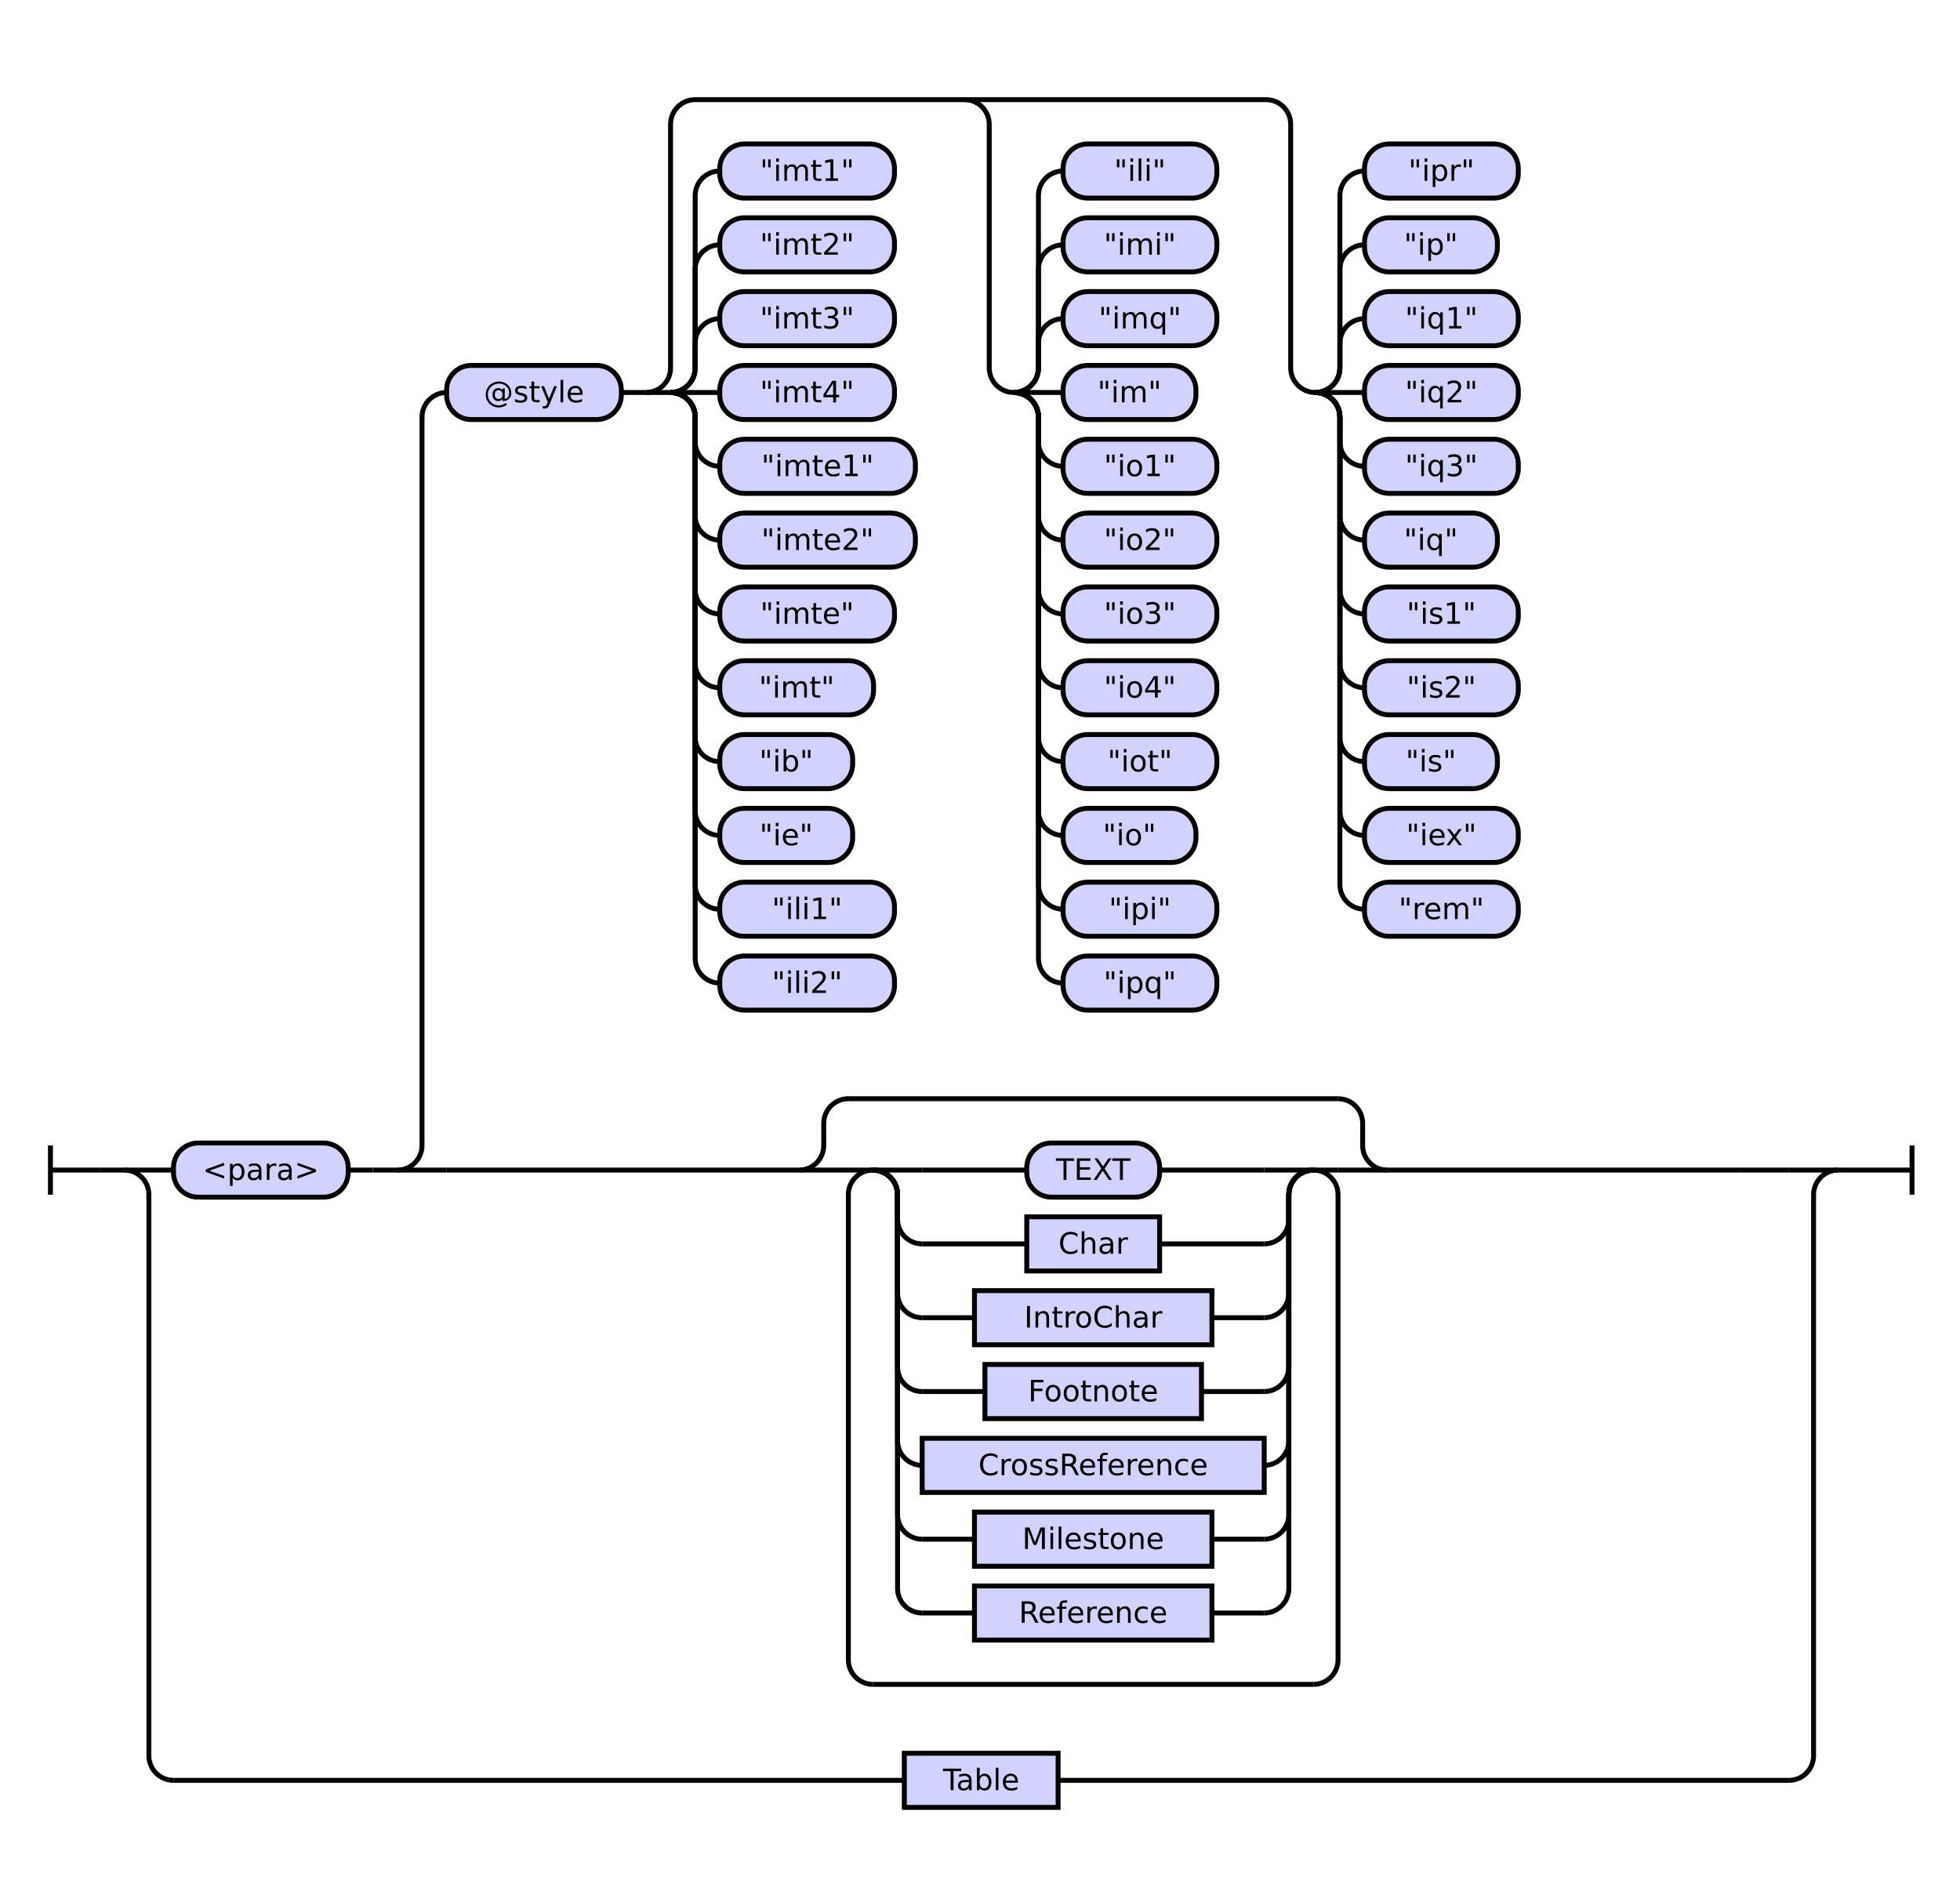
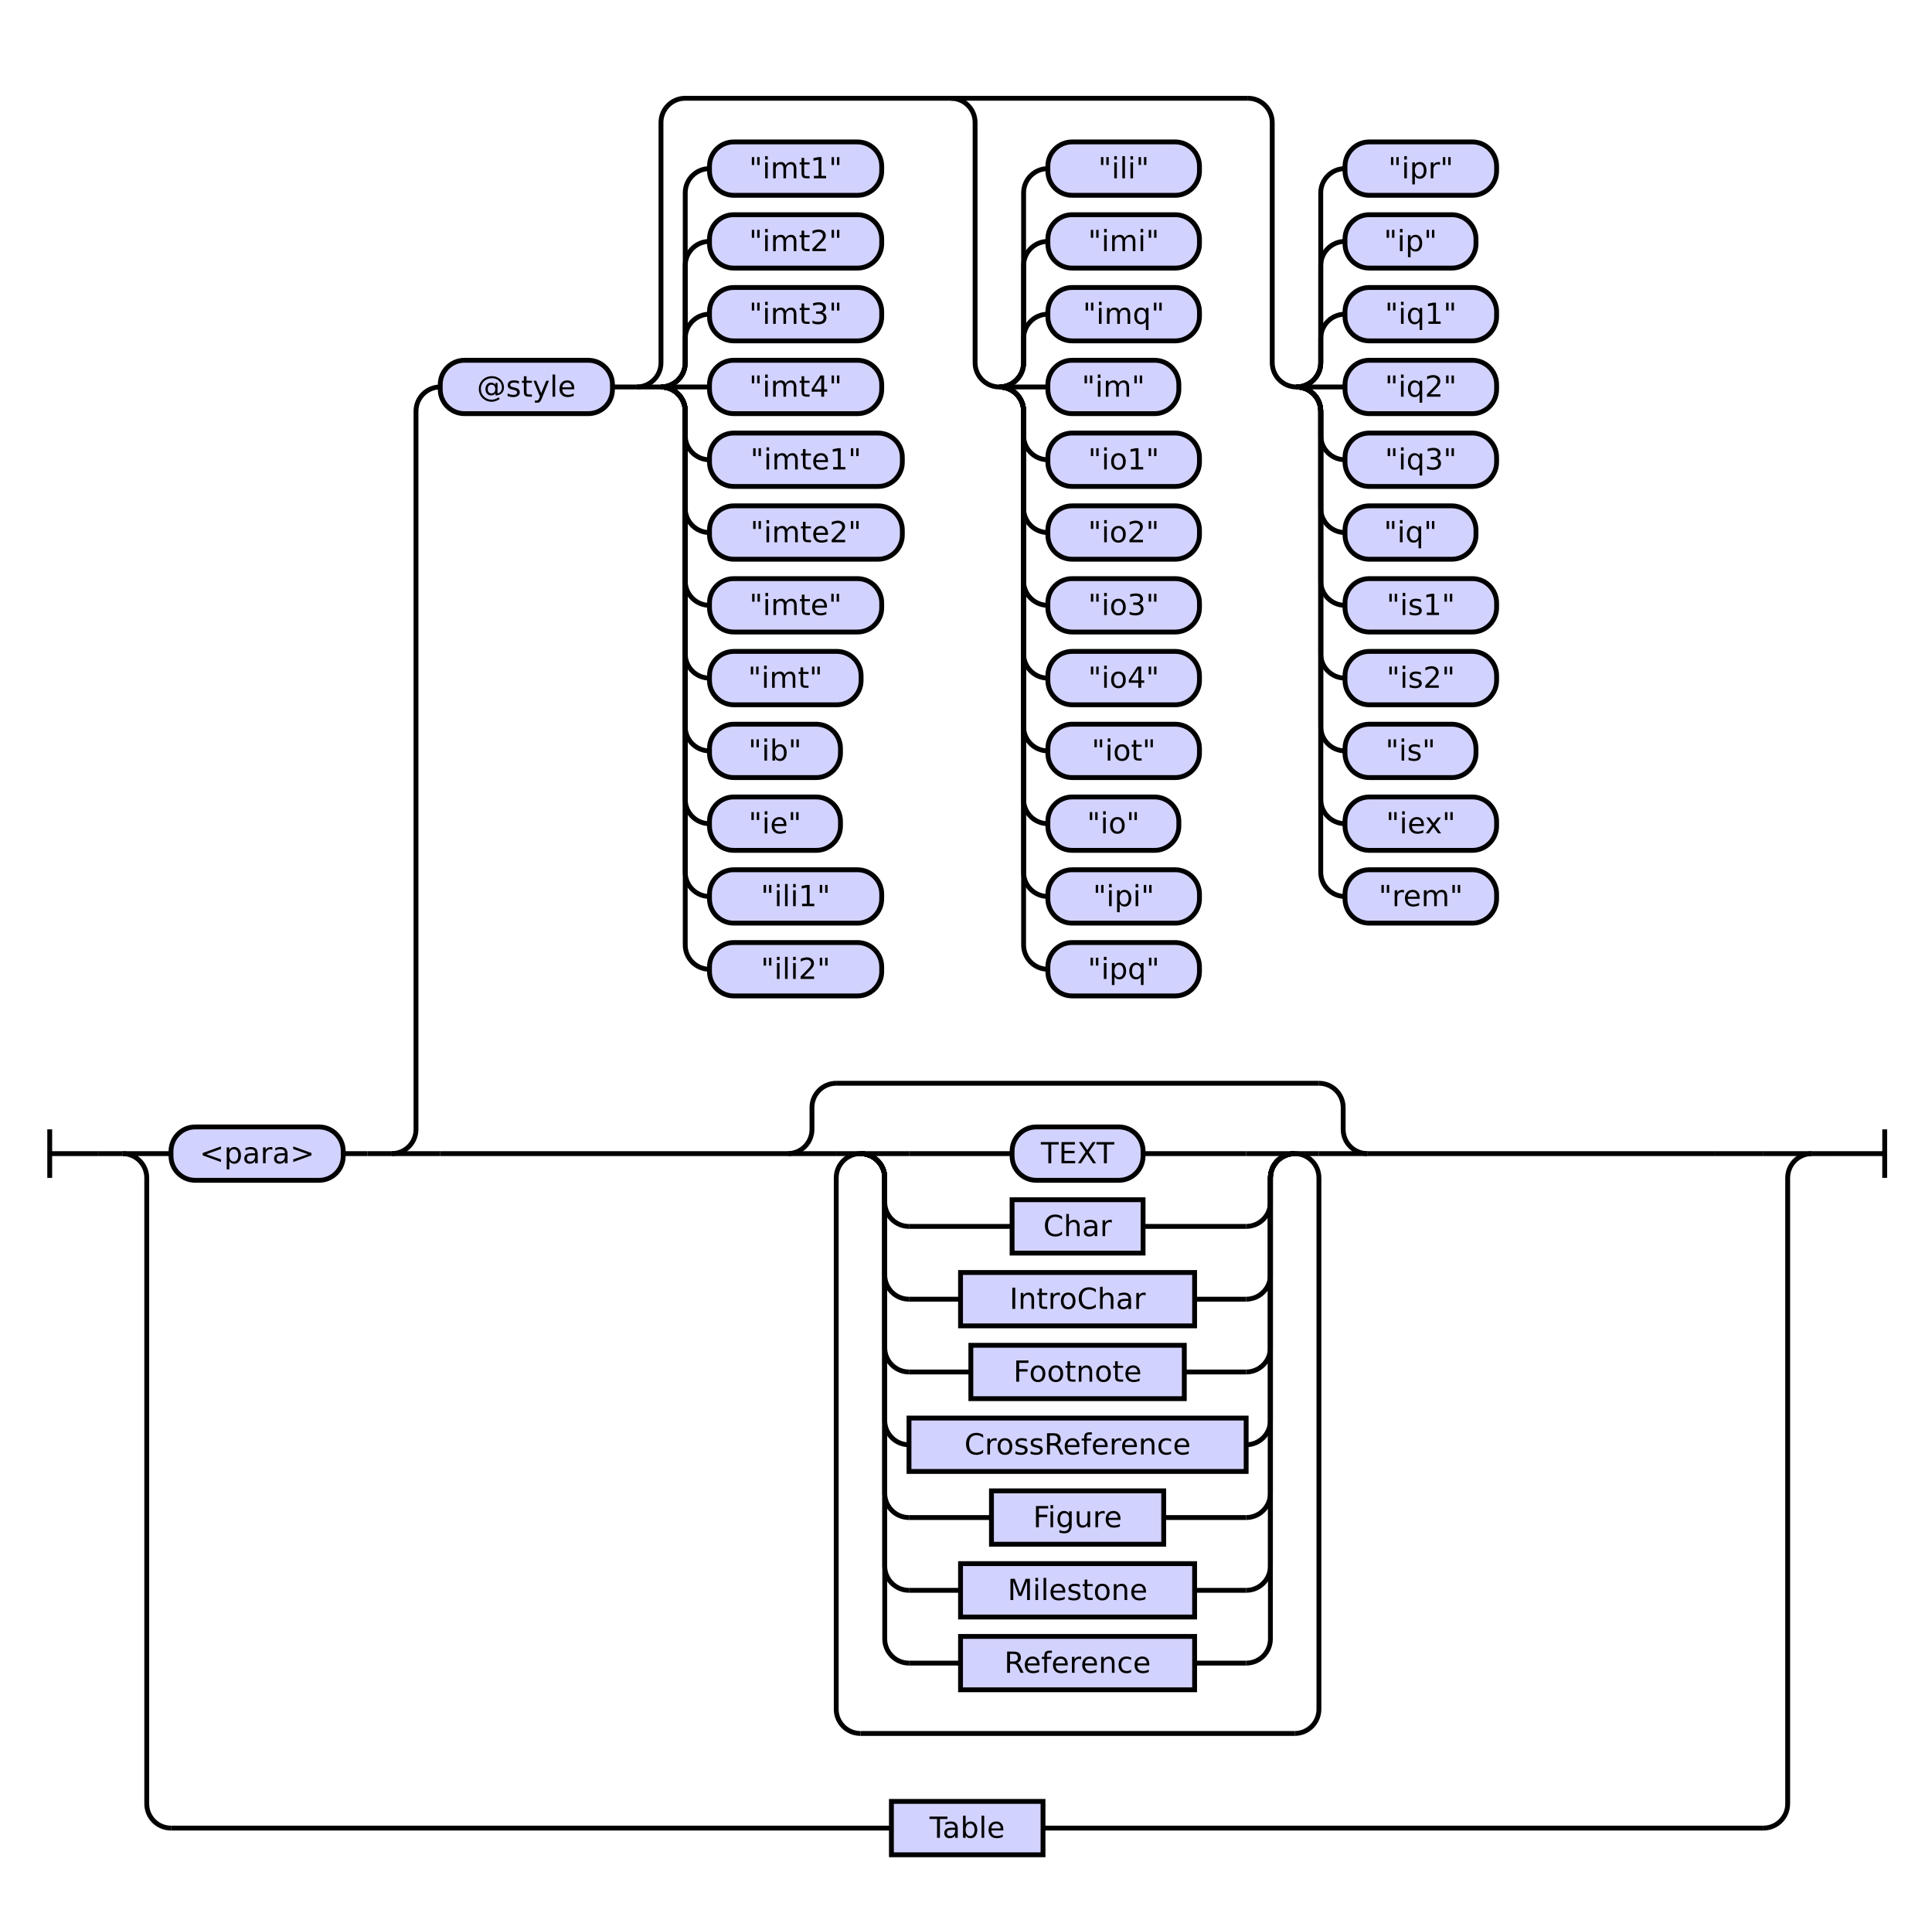
- <svg xmlns="http://www.w3.org/2000/svg" class="railroad-diagram" height="764" viewBox="0 0 796.5 764" width="796.5">
+ <svg xmlns="http://www.w3.org/2000/svg" class="railroad-diagram" height="794" viewBox="0 0 796.5 794" width="796.5">
  <g transform="translate(.5 .5)">
    <style>/*  */

    svg.railroad-diagram {
        background-color: hsl(30,20%,95%);
    }
    svg.railroad-diagram path {
        stroke-width: 2;
        stroke: black;
        fill: none;
    }
    svg.railroad-diagram text {
        font-size: 12px;
        text-anchor: middle;
        font-family: DejaVu Sans;
    }
    svg.railroad-diagram text.label {
        text-anchor:start;
    }
    svg.railroad-diagram text.comment {
        font-family: DejaVu Sans;
        font-size: 14px;
    }
    svg.railroad-diagram rect{
        stroke-width: 2;
        stroke: black;
        fill: rgb(210, 210, 255);
    }
    svg.railroad-diagram rect.group-box {
        stroke: gray;
        stroke-dasharray: 10 5;
        fill: none;
    }
    .terminal {
        font-family: DejaVu Sans;
    }
    svg.railroad-diagram g.altterminal rect {
        fill: rgb(251, 252, 207)
    }

/*  */
</style>
    <g>
      <path d="M 20 465 v 20 m 0 -10 h 20" />
    </g>
    <path d="M 40 475 h 10" />
    <g>
      <path d="M 50 475 h 0.0" />
      <path d="M 746.5 475 h 0.0" />
      <g>
        <path d="M 50.0 475 h 0.0" />
        <path d="M 746.5 475 h 0.0" />
        <path d="M 50.0 475 h 20" />
        <g>
          <path d="M 70.0 475 h 0.0" />
          <path d="M 726.5 475 h 0.0" />
          <g class="terminal ">
            <path d="M 70.0 475 h 0.0" />
            <path d="M 141.0 475 h 0.0" />
            <rect height="22" rx="10" ry="10" width="71.0" x="70.0" y="464" />
            <text x="105.5" y="479">&lt;para&gt;</text>
          </g>
          <path d="M 141.0 475 h 10" />
          <path d="M 151.0 475 h 10" />
          <g>
            <path d="M 161.0 475 h 0.0" />
            <path d="M 726.5 475 h 0.0" />
            <path d="M 161.0 475 a 10 10 0 0 0 10 -10 v -296 a 10 10 0 0 1 10 -10" />
            <g>
              <path d="M 181.0 159 h 0.0" />
              <path d="M 706.5 159 h 0.0" />
              <g class="terminal ">
                <path d="M 181.0 159 h 0.0" />
                <path d="M 252.0 159 h 0.0" />
                <rect height="22" rx="10" ry="10" width="71.0" x="181.0" y="148" />
                <text x="216.5" y="163">@style</text>
              </g>
              <path d="M 252.0 159 h 10" />
              <g>
                <path d="M 262.0 159 h 0.0" />
                <path d="M 706.5 159 h 0.0" />
                <path d="M 262.0 159 a 10 10 0 0 0 10 -10 v -99 a 10 10 0 0 1 10 -10 h 232.0" />
                <path d="M 262.0 159 h 10" />
                <g>
                  <path d="M 272.0 159 h 0.0" />
                  <path d="M 272.0 159 a 10 10 0 0 0 10 -10 v -10 a 10 10 0 0 1 10 -10" />
                  <g class="terminal ">
                    <path d="M 292.0 129 h 0.0" />
                    <path d="M 363.0 129 h 0.0" />
                    <rect height="22" rx="10" ry="10" width="71.0" x="292.0" y="118" />
                    <text x="327.5" y="133">"imt3"</text>
                  </g>
                  <path d="M 272.0 159 a 10 10 0 0 0 10 -10 v -40 a 10 10 0 0 1 10 -10" />
                  <g class="terminal ">
                    <path d="M 292.0 99 h 0.0" />
                    <path d="M 363.0 99 h 0.0" />
                    <rect height="22" rx="10" ry="10" width="71.0" x="292.0" y="88" />
                    <text x="327.5" y="103">"imt2"</text>
                  </g>
                  <path d="M 272.0 159 a 10 10 0 0 0 10 -10 v -70 a 10 10 0 0 1 10 -10" />
                  <g class="terminal ">
                    <path d="M 292.0 69 h 0.0" />
                    <path d="M 363.0 69 h 0.0" />
                    <rect height="22" rx="10" ry="10" width="71.0" x="292.0" y="58" />
                    <text x="327.5" y="73">"imt1"</text>
                  </g>
                  <path d="M 272.0 159 h 20" />
                  <g class="terminal ">
                    <path d="M 292.0 159 h 0.0" />
                    <path d="M 363.0 159 h 0.0" />
                    <rect height="22" rx="10" ry="10" width="71.0" x="292.0" y="148" />
                    <text x="327.5" y="163">"imt4"</text>
                  </g>
                  <path d="M 272.0 159 a 10 10 0 0 1 10 10 v 10 a 10 10 0 0 0 10 10" />
                  <g class="terminal ">
                    <path d="M 292.0 189 h 0.0" />
                    <path d="M 371.5 189 h 0.0" />
                    <rect height="22" rx="10" ry="10" width="79.5" x="292.0" y="178" />
                    <text x="331.75" y="193">"imte1"</text>
                  </g>
                  <path d="M 272.0 159 a 10 10 0 0 1 10 10 v 40 a 10 10 0 0 0 10 10" />
                  <g class="terminal ">
                    <path d="M 292.0 219 h 0.0" />
                    <path d="M 371.5 219 h 0.0" />
                    <rect height="22" rx="10" ry="10" width="79.5" x="292.0" y="208" />
                    <text x="331.75" y="223">"imte2"</text>
                  </g>
                  <path d="M 272.0 159 a 10 10 0 0 1 10 10 v 70 a 10 10 0 0 0 10 10" />
                  <g class="terminal ">
                    <path d="M 292.0 249 h 0.0" />
                    <path d="M 363.0 249 h 0.0" />
                    <rect height="22" rx="10" ry="10" width="71.0" x="292.0" y="238" />
                    <text x="327.5" y="253">"imte"</text>
                  </g>
                  <path d="M 272.0 159 a 10 10 0 0 1 10 10 v 100 a 10 10 0 0 0 10 10" />
                  <g class="terminal ">
                    <path d="M 292.0 279 h 0.0" />
                    <path d="M 354.5 279 h 0.0" />
                    <rect height="22" rx="10" ry="10" width="62.5" x="292.0" y="268" />
                    <text x="323.25" y="283">"imt"</text>
                  </g>
                  <path d="M 272.0 159 a 10 10 0 0 1 10 10 v 130 a 10 10 0 0 0 10 10" />
                  <g class="terminal ">
                    <path d="M 292.0 309 h 0.0" />
                    <path d="M 346.0 309 h 0.0" />
                    <rect height="22" rx="10" ry="10" width="54.0" x="292.0" y="298" />
                    <text x="319.0" y="313">"ib"</text>
                  </g>
                  <path d="M 272.0 159 a 10 10 0 0 1 10 10 v 160 a 10 10 0 0 0 10 10" />
                  <g class="terminal ">
                    <path d="M 292.0 339 h 0.0" />
                    <path d="M 346.0 339 h 0.0" />
                    <rect height="22" rx="10" ry="10" width="54.0" x="292.0" y="328" />
                    <text x="319.0" y="343">"ie"</text>
                  </g>
                  <path d="M 272.0 159 a 10 10 0 0 1 10 10 v 190 a 10 10 0 0 0 10 10" />
                  <g class="terminal ">
                    <path d="M 292.0 369 h 0.0" />
                    <path d="M 363.0 369 h 0.0" />
                    <rect height="22" rx="10" ry="10" width="71.0" x="292.0" y="358" />
                    <text x="327.5" y="373">"ili1"</text>
                  </g>
                  <path d="M 272.0 159 a 10 10 0 0 1 10 10 v 220 a 10 10 0 0 0 10 10" />
                  <g class="terminal ">
                    <path d="M 292.0 399 h 0.0" />
                    <path d="M 363.0 399 h 0.0" />
                    <rect height="22" rx="10" ry="10" width="71.0" x="292.0" y="388" />
                    <text x="327.5" y="403">"ili2"</text>
                  </g>
                </g>
                <path d="M 391.5 40 a 10 10 0 0 1 10 10 v 99 a 10 10 0 0 0 10 10" />
                <g>
                  <path d="M 411.5 159 h 0.0" />
                  <path d="M 411.5 159 a 10 10 0 0 0 10 -10 v -10 a 10 10 0 0 1 10 -10" />
                  <g class="terminal ">
                    <path d="M 431.5 129 h 0.0" />
                    <path d="M 494.0 129 h 0.0" />
                    <rect height="22" rx="10" ry="10" width="62.5" x="431.5" y="118" />
                    <text x="462.75" y="133">"imq"</text>
                  </g>
                  <path d="M 411.5 159 a 10 10 0 0 0 10 -10 v -40 a 10 10 0 0 1 10 -10" />
                  <g class="terminal ">
                    <path d="M 431.5 99 h 0.0" />
                    <path d="M 494.0 99 h 0.0" />
                    <rect height="22" rx="10" ry="10" width="62.5" x="431.5" y="88" />
                    <text x="462.75" y="103">"imi"</text>
                  </g>
                  <path d="M 411.5 159 a 10 10 0 0 0 10 -10 v -70 a 10 10 0 0 1 10 -10" />
                  <g class="terminal ">
                    <path d="M 431.5 69 h 0.0" />
                    <path d="M 494.0 69 h 0.0" />
                    <rect height="22" rx="10" ry="10" width="62.5" x="431.5" y="58" />
                    <text x="462.75" y="73">"ili"</text>
                  </g>
                  <path d="M 411.5 159 h 20" />
                  <g class="terminal ">
                    <path d="M 431.5 159 h 0.0" />
                    <path d="M 485.5 159 h 0.0" />
                    <rect height="22" rx="10" ry="10" width="54.0" x="431.5" y="148" />
                    <text x="458.5" y="163">"im"</text>
                  </g>
                  <path d="M 411.5 159 a 10 10 0 0 1 10 10 v 10 a 10 10 0 0 0 10 10" />
                  <g class="terminal ">
                    <path d="M 431.5 189 h 0.0" />
                    <path d="M 494.0 189 h 0.0" />
                    <rect height="22" rx="10" ry="10" width="62.5" x="431.5" y="178" />
                    <text x="462.75" y="193">"io1"</text>
                  </g>
                  <path d="M 411.5 159 a 10 10 0 0 1 10 10 v 40 a 10 10 0 0 0 10 10" />
                  <g class="terminal ">
                    <path d="M 431.5 219 h 0.0" />
                    <path d="M 494.0 219 h 0.0" />
                    <rect height="22" rx="10" ry="10" width="62.5" x="431.5" y="208" />
                    <text x="462.75" y="223">"io2"</text>
                  </g>
                  <path d="M 411.5 159 a 10 10 0 0 1 10 10 v 70 a 10 10 0 0 0 10 10" />
                  <g class="terminal ">
                    <path d="M 431.5 249 h 0.0" />
                    <path d="M 494.0 249 h 0.0" />
                    <rect height="22" rx="10" ry="10" width="62.5" x="431.5" y="238" />
                    <text x="462.75" y="253">"io3"</text>
                  </g>
                  <path d="M 411.5 159 a 10 10 0 0 1 10 10 v 100 a 10 10 0 0 0 10 10" />
                  <g class="terminal ">
                    <path d="M 431.5 279 h 0.0" />
                    <path d="M 494.0 279 h 0.0" />
                    <rect height="22" rx="10" ry="10" width="62.5" x="431.5" y="268" />
                    <text x="462.75" y="283">"io4"</text>
                  </g>
                  <path d="M 411.5 159 a 10 10 0 0 1 10 10 v 130 a 10 10 0 0 0 10 10" />
                  <g class="terminal ">
                    <path d="M 431.5 309 h 0.0" />
                    <path d="M 494.0 309 h 0.0" />
                    <rect height="22" rx="10" ry="10" width="62.5" x="431.5" y="298" />
                    <text x="462.75" y="313">"iot"</text>
                  </g>
                  <path d="M 411.5 159 a 10 10 0 0 1 10 10 v 160 a 10 10 0 0 0 10 10" />
                  <g class="terminal ">
                    <path d="M 431.5 339 h 0.0" />
                    <path d="M 485.5 339 h 0.0" />
                    <rect height="22" rx="10" ry="10" width="54.0" x="431.5" y="328" />
                    <text x="458.5" y="343">"io"</text>
                  </g>
                  <path d="M 411.5 159 a 10 10 0 0 1 10 10 v 190 a 10 10 0 0 0 10 10" />
                  <g class="terminal ">
                    <path d="M 431.5 369 h 0.0" />
                    <path d="M 494.0 369 h 0.0" />
                    <rect height="22" rx="10" ry="10" width="62.5" x="431.5" y="358" />
                    <text x="462.75" y="373">"ipi"</text>
                  </g>
                  <path d="M 411.5 159 a 10 10 0 0 1 10 10 v 220 a 10 10 0 0 0 10 10" />
                  <g class="terminal ">
                    <path d="M 431.5 399 h 0.0" />
                    <path d="M 494.0 399 h 0.0" />
                    <rect height="22" rx="10" ry="10" width="62.5" x="431.5" y="388" />
                    <text x="462.75" y="403">"ipq"</text>
                  </g>
                </g>
                <path d="M 514.0 40 a 10 10 0 0 1 10 10 v 99 a 10 10 0 0 0 10 10" />
                <g>
                  <path d="M 534.0 159 h 0.0" />
                  <path d="M 534.0 159 a 10 10 0 0 0 10 -10 v -10 a 10 10 0 0 1 10 -10" />
                  <g class="terminal ">
                    <path d="M 554.0 129 h 0.0" />
                    <path d="M 616.5 129 h 0.0" />
                    <rect height="22" rx="10" ry="10" width="62.5" x="554.0" y="118" />
                    <text x="585.25" y="133">"iq1"</text>
                  </g>
                  <path d="M 534.0 159 a 10 10 0 0 0 10 -10 v -40 a 10 10 0 0 1 10 -10" />
                  <g class="terminal ">
                    <path d="M 554.0 99 h 0.0" />
                    <path d="M 608.0 99 h 0.0" />
                    <rect height="22" rx="10" ry="10" width="54.0" x="554.0" y="88" />
                    <text x="581.0" y="103">"ip"</text>
                  </g>
                  <path d="M 534.0 159 a 10 10 0 0 0 10 -10 v -70 a 10 10 0 0 1 10 -10" />
                  <g class="terminal ">
                    <path d="M 554.0 69 h 0.0" />
                    <path d="M 616.5 69 h 0.0" />
                    <rect height="22" rx="10" ry="10" width="62.5" x="554.0" y="58" />
                    <text x="585.25" y="73">"ipr"</text>
                  </g>
                  <path d="M 534.0 159 h 20" />
                  <g class="terminal ">
                    <path d="M 554.0 159 h 0.0" />
                    <path d="M 616.5 159 h 0.0" />
                    <rect height="22" rx="10" ry="10" width="62.5" x="554.0" y="148" />
                    <text x="585.25" y="163">"iq2"</text>
                  </g>
                  <path d="M 534.0 159 a 10 10 0 0 1 10 10 v 10 a 10 10 0 0 0 10 10" />
                  <g class="terminal ">
                    <path d="M 554.0 189 h 0.0" />
                    <path d="M 616.5 189 h 0.0" />
                    <rect height="22" rx="10" ry="10" width="62.5" x="554.0" y="178" />
                    <text x="585.25" y="193">"iq3"</text>
                  </g>
                  <path d="M 534.0 159 a 10 10 0 0 1 10 10 v 40 a 10 10 0 0 0 10 10" />
                  <g class="terminal ">
                    <path d="M 554.0 219 h 0.0" />
                    <path d="M 608.0 219 h 0.0" />
                    <rect height="22" rx="10" ry="10" width="54.0" x="554.0" y="208" />
                    <text x="581.0" y="223">"iq"</text>
                  </g>
                  <path d="M 534.0 159 a 10 10 0 0 1 10 10 v 70 a 10 10 0 0 0 10 10" />
                  <g class="terminal ">
                    <path d="M 554.0 249 h 0.0" />
                    <path d="M 616.5 249 h 0.0" />
                    <rect height="22" rx="10" ry="10" width="62.5" x="554.0" y="238" />
                    <text x="585.25" y="253">"is1"</text>
                  </g>
                  <path d="M 534.0 159 a 10 10 0 0 1 10 10 v 100 a 10 10 0 0 0 10 10" />
                  <g class="terminal ">
                    <path d="M 554.0 279 h 0.0" />
                    <path d="M 616.5 279 h 0.0" />
                    <rect height="22" rx="10" ry="10" width="62.5" x="554.0" y="268" />
                    <text x="585.25" y="283">"is2"</text>
                  </g>
                  <path d="M 534.0 159 a 10 10 0 0 1 10 10 v 130 a 10 10 0 0 0 10 10" />
                  <g class="terminal ">
                    <path d="M 554.0 309 h 0.0" />
                    <path d="M 608.0 309 h 0.0" />
                    <rect height="22" rx="10" ry="10" width="54.0" x="554.0" y="298" />
                    <text x="581.0" y="313">"is"</text>
                  </g>
                  <path d="M 534.0 159 a 10 10 0 0 1 10 10 v 160 a 10 10 0 0 0 10 10" />
                  <g class="terminal ">
                    <path d="M 554.0 339 h 0.0" />
                    <path d="M 616.5 339 h 0.0" />
                    <rect height="22" rx="10" ry="10" width="62.5" x="554.0" y="328" />
                    <text x="585.25" y="343">"iex"</text>
                  </g>
                  <path d="M 534.0 159 a 10 10 0 0 1 10 10 v 190 a 10 10 0 0 0 10 10" />
                  <g class="terminal ">
                    <path d="M 554.0 369 h 0.0" />
                    <path d="M 616.5 369 h 0.0" />
                    <rect height="22" rx="10" ry="10" width="62.5" x="554.0" y="358" />
                    <text x="585.25" y="373">"rem"</text>
                  </g>
                </g>
              </g>
            </g>
            <path d="M 161.0 475 h 20" />
            <g>
              <path d="M 181.0 475 h 143.25" />
              <path d="M 563.25 475 h 143.25" />
              <path d="M 324.25 475 a 10 10 0 0 0 10 -10 v -9 a 10 10 0 0 1 10 -10" />
              <g>
                <path d="M 344.25 446 h 199.0" />
              </g>
              <path d="M 543.25 446 a 10 10 0 0 1 10 10 v 9 a 10 10 0 0 0 10 10" />
              <path d="M 324.25 475 h 20" />
              <g>
                <path d="M 344.25 475 h 0.0" />
                <path d="M 543.25 475 h 0.0" />
                <path d="M 344.25 475 h 10" />
                <g>
                  <path d="M 354.25 475 h 0.0" />
                  <path d="M 533.25 475 h 0.0" />
                  <path d="M 354.25 475 h 20" />
                  <g class="terminal ">
                    <path d="M 374.25 475 h 42.5" />
                    <path d="M 470.75 475 h 42.5" />
                    <rect height="22" rx="10" ry="10" width="54.0" x="416.75" y="464" />
                    <text x="443.75" y="479">TEXT</text>
                  </g>
                  <path d="M 513.25 475 h 20" />
                  <path d="M 354.25 475 a 10 10 0 0 1 10 10 v 10 a 10 10 0 0 0 10 10" />
                  <g class="non-terminal ">
                    <path d="M 374.25 505 h 42.5" />
                    <path d="M 470.75 505 h 42.5" />
                    <rect height="22" width="54.0" x="416.75" y="494" />
                    <text x="443.75" y="509">Char</text>
                  </g>
                  <path d="M 513.25 505 a 10 10 0 0 0 10 -10 v -10 a 10 10 0 0 1 10 -10" />
                  <path d="M 354.25 475 a 10 10 0 0 1 10 10 v 40 a 10 10 0 0 0 10 10" />
                  <g class="non-terminal ">
                    <path d="M 374.25 535 h 21.25" />
                    <path d="M 492.0 535 h 21.25" />
                    <rect height="22" width="96.5" x="395.5" y="524" />
                    <text x="443.75" y="539">IntroChar</text>
                  </g>
                  <path d="M 513.25 535 a 10 10 0 0 0 10 -10 v -40 a 10 10 0 0 1 10 -10" />
                  <path d="M 354.25 475 a 10 10 0 0 1 10 10 v 70 a 10 10 0 0 0 10 10" />
                  <g class="non-terminal ">
                    <path d="M 374.25 565 h 25.5" />
                    <path d="M 487.75 565 h 25.5" />
                    <rect height="22" width="88.0" x="399.75" y="554" />
                    <text x="443.75" y="569">Footnote</text>
                  </g>
                  <path d="M 513.25 565 a 10 10 0 0 0 10 -10 v -70 a 10 10 0 0 1 10 -10" />
                  <path d="M 354.25 475 a 10 10 0 0 1 10 10 v 100 a 10 10 0 0 0 10 10" />
                  <g class="non-terminal ">
                    <path d="M 374.25 595 h 0.0" />
                    <path d="M 513.25 595 h 0.0" />
                    <rect height="22" width="139.0" x="374.25" y="584" />
                    <text x="443.75" y="599">CrossReference</text>
                  </g>
                  <path d="M 513.25 595 a 10 10 0 0 0 10 -10 v -100 a 10 10 0 0 1 10 -10" />
                  <path d="M 354.25 475 a 10 10 0 0 1 10 10 v 130 a 10 10 0 0 0 10 10" />
                  <g class="non-terminal ">
-                     <path d="M 374.25 625 h 21.25" />
-                     <path d="M 492.0 625 h 21.25" />
-                     <rect height="22" width="96.5" x="395.5" y="614" />
-                     <text x="443.75" y="629">Milestone</text>
+                     <path d="M 374.25 625 h 34.0" />
+                     <path d="M 479.25 625 h 34.0" />
+                     <rect height="22" width="71.0" x="408.25" y="614" />
+                     <text x="443.75" y="629">Figure</text>
                  </g>
                  <path d="M 513.25 625 a 10 10 0 0 0 10 -10 v -130 a 10 10 0 0 1 10 -10" />
                  <path d="M 354.25 475 a 10 10 0 0 1 10 10 v 160 a 10 10 0 0 0 10 10" />
                  <g class="non-terminal ">
                    <path d="M 374.25 655 h 21.25" />
                    <path d="M 492.0 655 h 21.25" />
                    <rect height="22" width="96.5" x="395.5" y="644" />
-                     <text x="443.75" y="659">Reference</text>
+                     <text x="443.75" y="659">Milestone</text>
                  </g>
                  <path d="M 513.25 655 a 10 10 0 0 0 10 -10 v -160 a 10 10 0 0 1 10 -10" />
+                   <path d="M 354.25 475 a 10 10 0 0 1 10 10 v 190 a 10 10 0 0 0 10 10" />
+                   <g class="non-terminal ">
+                     <path d="M 374.25 685 h 21.25" />
+                     <path d="M 492.0 685 h 21.25" />
+                     <rect height="22" width="96.5" x="395.5" y="674" />
+                     <text x="443.75" y="689">Reference</text>
+                   </g>
+                   <path d="M 513.25 685 a 10 10 0 0 0 10 -10 v -190 a 10 10 0 0 1 10 -10" />
                </g>
                <path d="M 533.25 475 h 10" />
-                 <path d="M 354.25 475 a 10 10 0 0 0 -10 10 v 189 a 10 10 0 0 0 10 10" />
+                 <path d="M 354.25 475 a 10 10 0 0 0 -10 10 v 219 a 10 10 0 0 0 10 10" />
                <g>
-                   <path d="M 354.25 684 h 179.0" />
+                   <path d="M 354.25 714 h 179.0" />
                </g>
-                 <path d="M 533.25 684 a 10 10 0 0 0 10 -10 v -189 a 10 10 0 0 0 -10 -10" />
+                 <path d="M 533.25 714 a 10 10 0 0 0 10 -10 v -219 a 10 10 0 0 0 -10 -10" />
              </g>
              <path d="M 543.25 475 h 20" />
            </g>
            <path d="M 706.5 475 h 20" />
          </g>
        </g>
        <path d="M 726.5 475 h 20" />
-         <path d="M 50.0 475 a 10 10 0 0 1 10 10 v 228 a 10 10 0 0 0 10 10" />
+         <path d="M 50.0 475 a 10 10 0 0 1 10 10 v 258 a 10 10 0 0 0 10 10" />
        <g class="non-terminal ">
-           <path d="M 70.0 723 h 297.0" />
-           <path d="M 429.5 723 h 297.0" />
-           <rect height="22" width="62.5" x="367.0" y="712" />
-           <text x="398.25" y="727">Table</text>
+           <path d="M 70.0 753 h 297.0" />
+           <path d="M 429.5 753 h 297.0" />
+           <rect height="22" width="62.5" x="367.0" y="742" />
+           <text x="398.25" y="757">Table</text>
        </g>
-         <path d="M 726.5 723 a 10 10 0 0 0 10 -10 v -228 a 10 10 0 0 1 10 -10" />
+         <path d="M 726.5 753 a 10 10 0 0 0 10 -10 v -258 a 10 10 0 0 1 10 -10" />
      </g>
    </g>
    <path d="M 746.5 475 h 10" />
    <path d="M 756.5 475 h 20 m 0 -10 v 20" />
  </g>
</svg>
